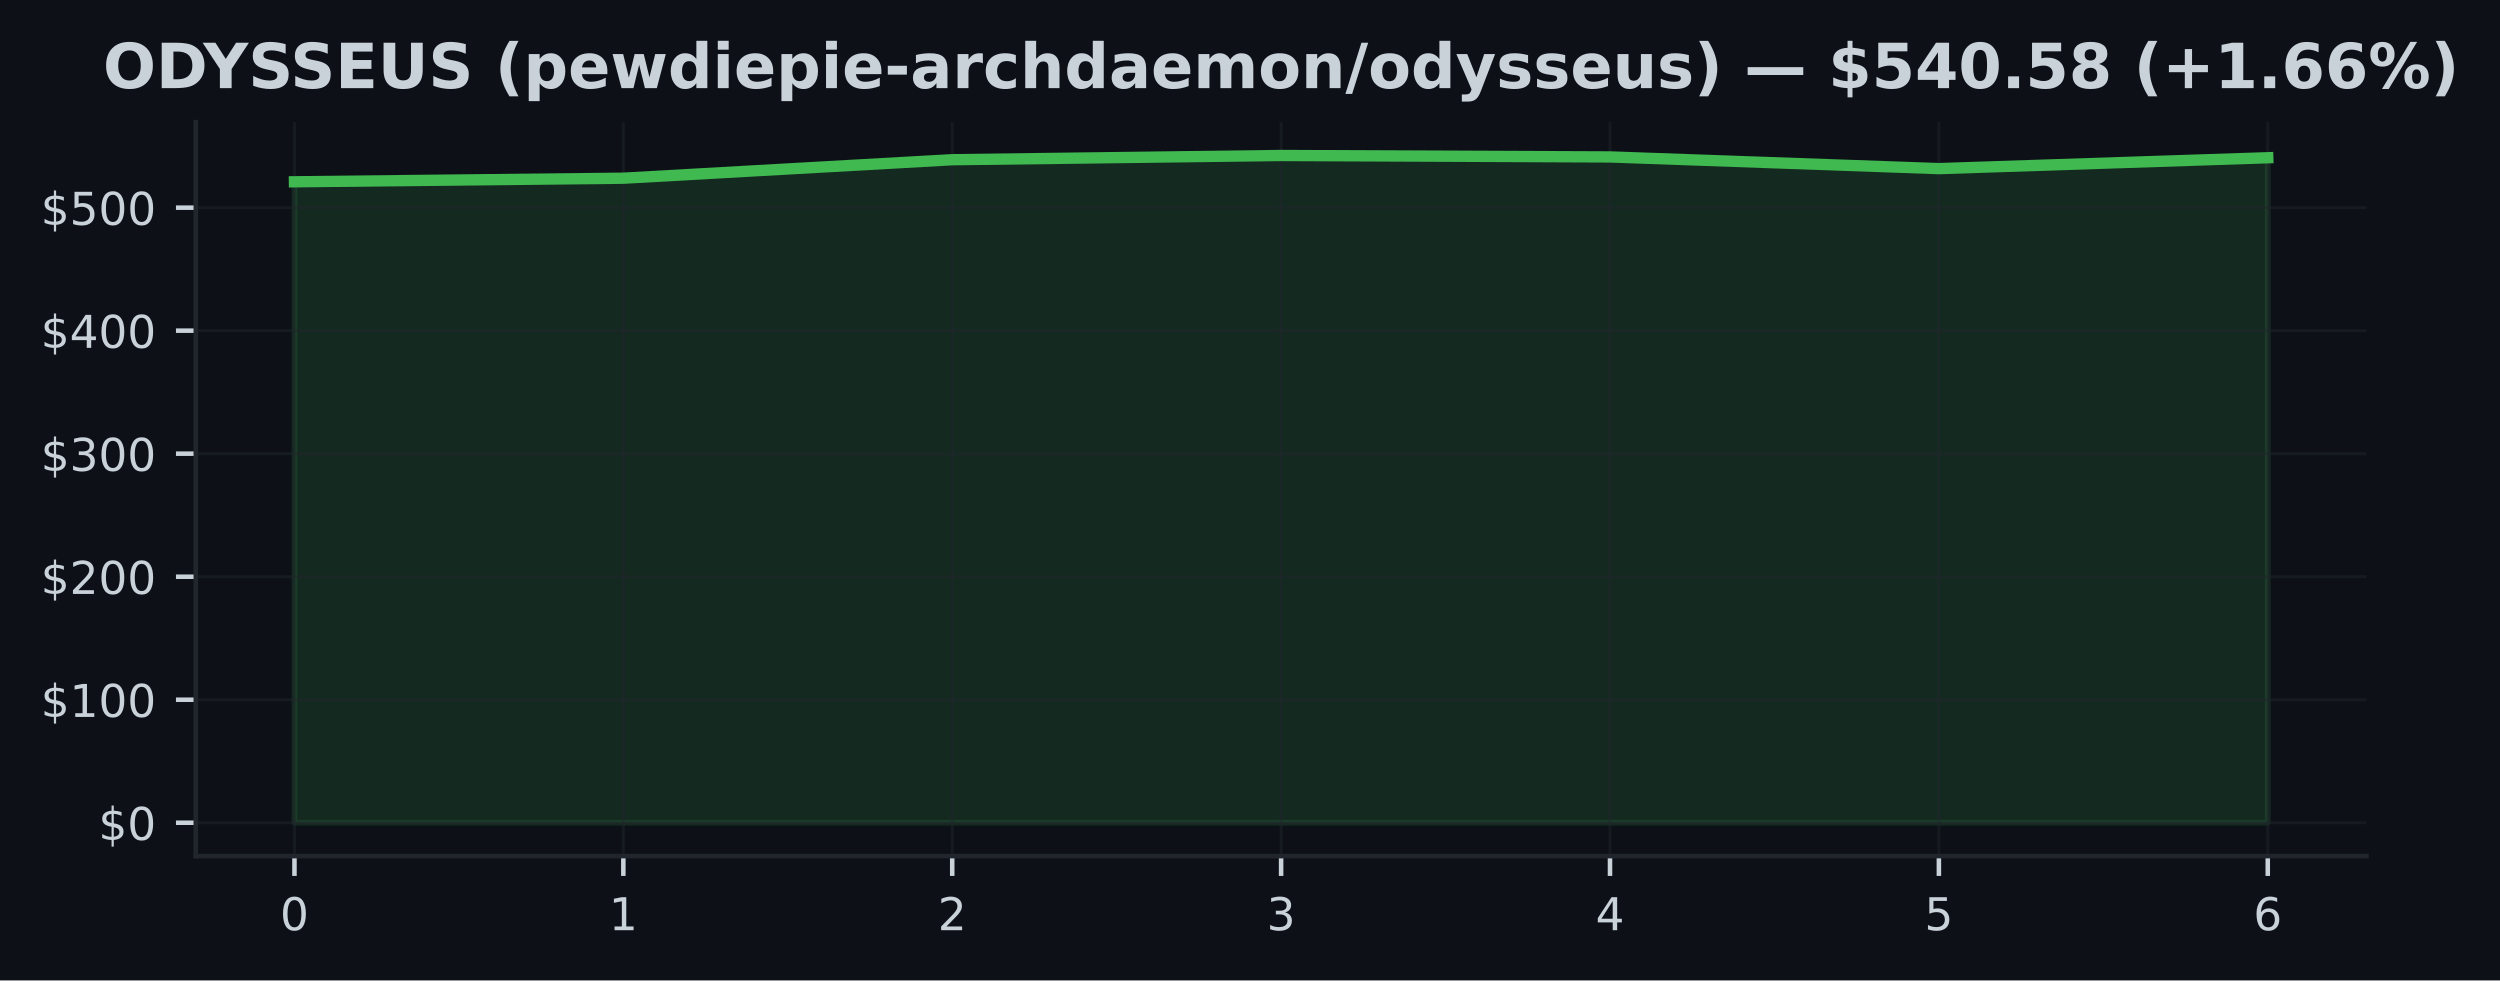
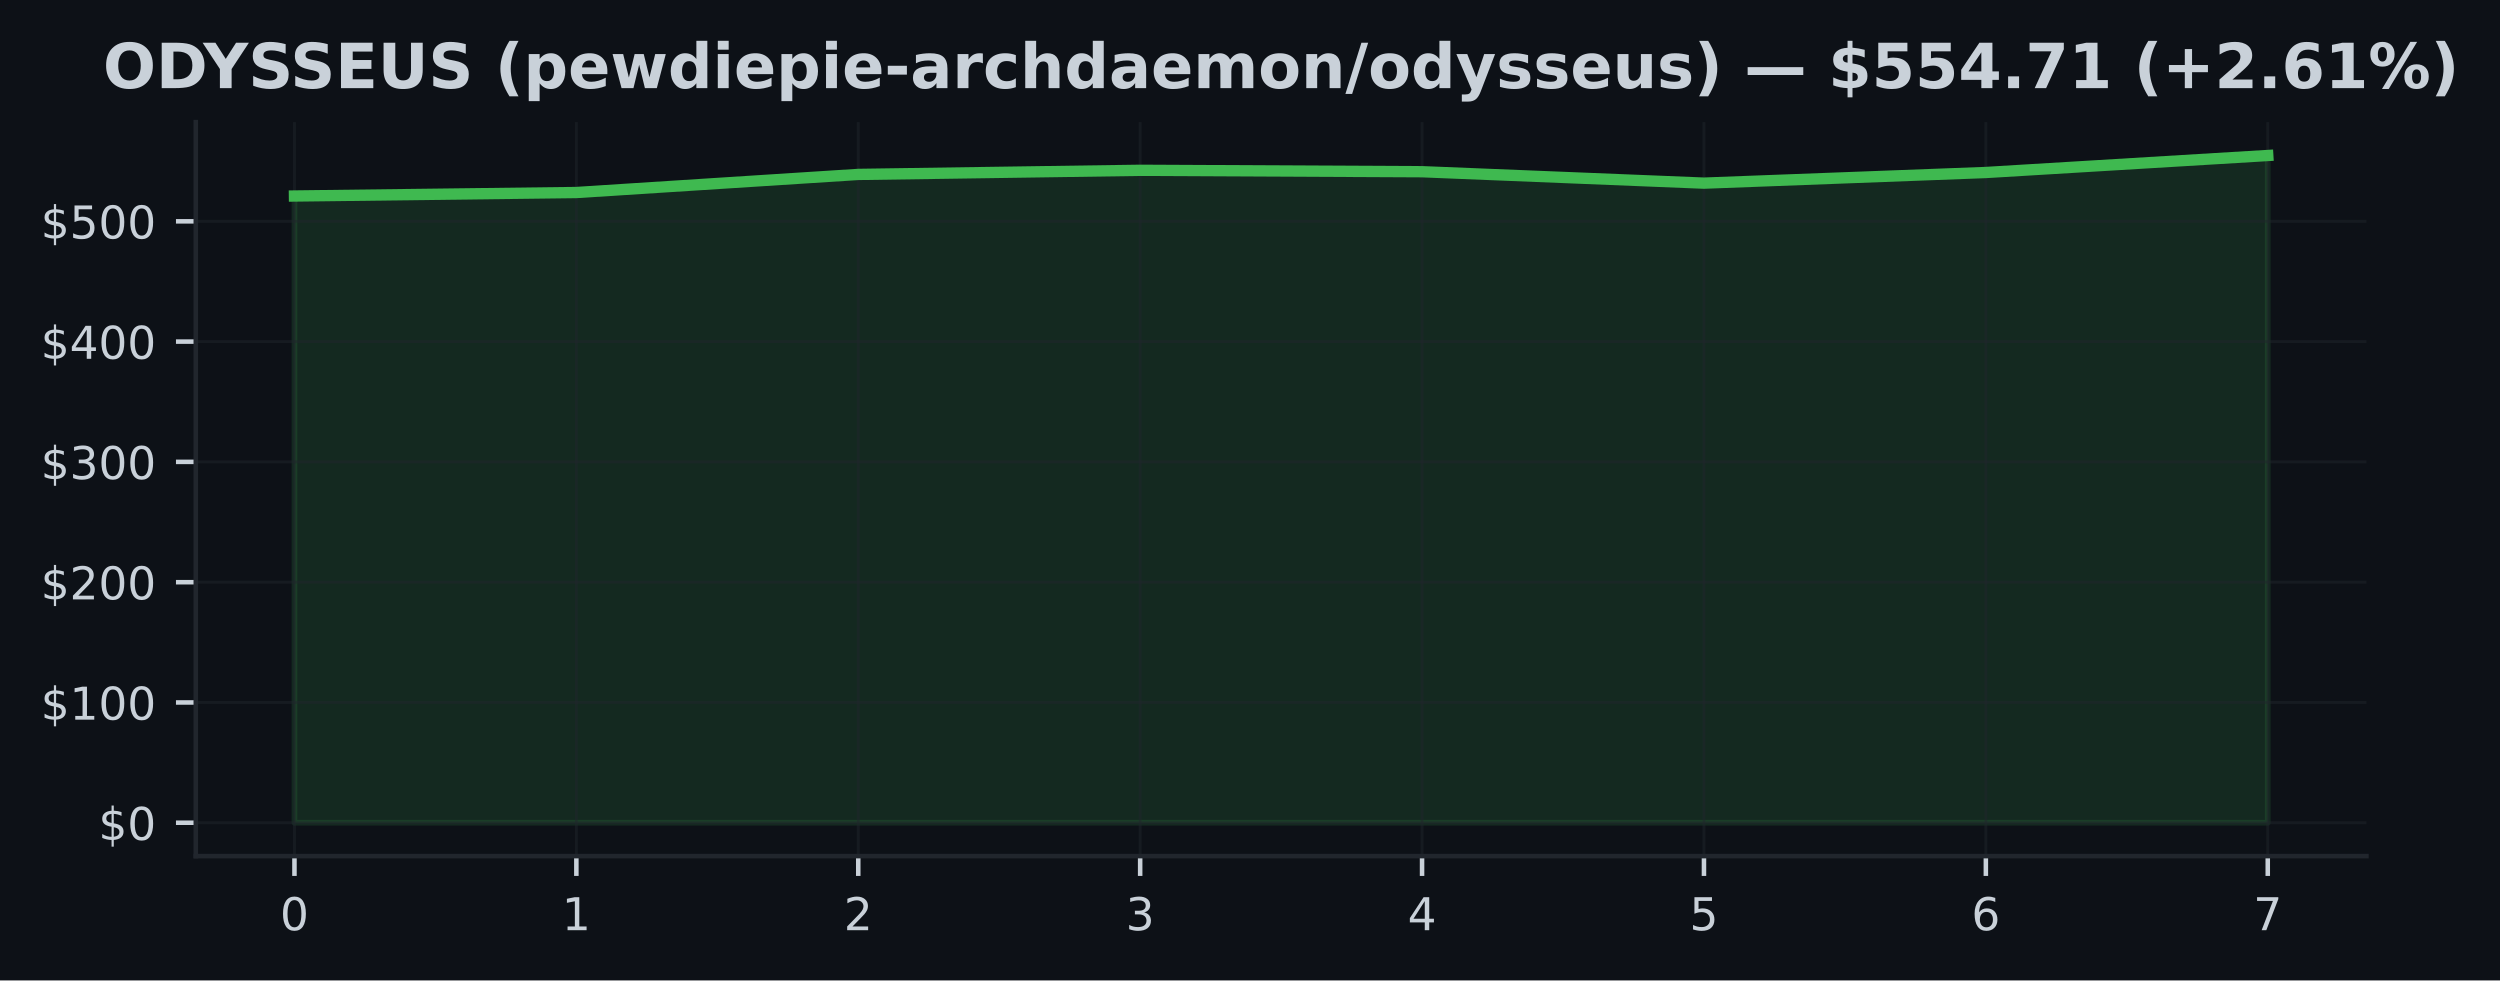
<svg xmlns="http://www.w3.org/2000/svg" xmlns:xlink="http://www.w3.org/1999/xlink" width="441.288pt" height="173.061pt" viewBox="0 0 441.288 173.061" version="1.1">
  <defs>
    <style type="text/css">*{stroke-linejoin: round; stroke-linecap: butt}</style>
  </defs>
  <g id="figure_1">
    <g id="patch_1">
      <path d="M 0 173.061  L 441.288 173.061  L 441.288 0  L 0 0  z " style="fill: #0d1117" />
    </g>
    <g id="axes_1">
      <g id="patch_2">
        <path d="M 34.56 151.118  L 417.71 151.118  L 417.71 21.558  L 34.56 21.558  z " style="fill: #0d1117" />
      </g>
      <g id="FillBetweenPolyCollection_1">
        <defs>
-           <path id="m3eb0e2d924" d="M 51.976 -27.832  L 51.976 -140.973  L 110.029 -141.605  L 168.082 -144.869  L 226.135 -145.613  L 284.188 -145.359  L 342.241 -143.296  L 400.294 -145.218  L 400.294 -27.832  L 400.294 -27.832  L 342.241 -27.832  L 284.188 -27.832  L 226.135 -27.832  L 168.082 -27.832  L 110.029 -27.832  L 51.976 -27.832  z " style="stroke: #3fb950; stroke-opacity: 0.15" />
+           <path id="m0b17d7059c" d="M 51.976 -27.832  L 51.976 -138.462  L 101.736 -139.08  L 151.495 -142.271  L 201.255 -143  L 251.015 -142.751  L 300.775 -140.734  L 350.534 -142.613  L 400.294 -145.613  L 400.294 -27.832  L 400.294 -27.832  L 350.534 -27.832  L 300.775 -27.832  L 251.015 -27.832  L 201.255 -27.832  L 151.495 -27.832  L 101.736 -27.832  L 51.976 -27.832  z " style="stroke: #3fb950; stroke-opacity: 0.15" />
        </defs>
-         <g clip-path="url(#pe972e423ee)">
-           <use xlink:href="#m3eb0e2d924" x="0" y="173.061" style="fill: #3fb950; fill-opacity: 0.15; stroke: #3fb950; stroke-opacity: 0.15" />
+         <g clip-path="url(#p927f0e536b)">
+           <use xlink:href="#m0b17d7059c" x="0" y="173.061" style="fill: #3fb950; fill-opacity: 0.15; stroke: #3fb950; stroke-opacity: 0.15" />
        </g>
      </g>
      <g id="matplotlib.axis_1">
        <g id="xtick_1">
          <g id="line2d_1">
-             <path d="M 51.976 151.118  L 51.976 21.558  " clip-path="url(#pe972e423ee)" style="fill: none; stroke: #21262d; stroke-opacity: 0.5; stroke-width: 0.5; stroke-linecap: square" />
+             <path d="M 51.976 151.118  L 51.976 21.558  " clip-path="url(#p927f0e536b)" style="fill: none; stroke: #21262d; stroke-opacity: 0.5; stroke-width: 0.5; stroke-linecap: square" />
          </g>
          <g id="line2d_2">
            <defs>
-               <path id="mbe66ec9429" d="M 0 0  L 0 3.5  " style="stroke: #c9d1d9; stroke-width: 0.8" />
+               <path id="md366aa8b21" d="M 0 0  L 0 3.5  " style="stroke: #c9d1d9; stroke-width: 0.8" />
            </defs>
            <g>
-               <use xlink:href="#mbe66ec9429" x="51.976" y="151.118" style="fill: #c9d1d9; stroke: #c9d1d9; stroke-width: 0.8" />
+               <use xlink:href="#md366aa8b21" x="51.976" y="151.118" style="fill: #c9d1d9; stroke: #c9d1d9; stroke-width: 0.8" />
            </g>
          </g>
          <g id="text_1">
            <g style="fill: #c9d1d9" transform="translate(49.43091 164.197) scale(0.08 -0.08)">
              <defs>
                <path id="DejaVuSans-30" d="M 2034 4250  Q 1547 4250 1301 3770  Q 1056 3291 1056 2328  Q 1056 1369 1301 889  Q 1547 409 2034 409  Q 2525 409 2770 889  Q 3016 1369 3016 2328  Q 3016 3291 2770 3770  Q 2525 4250 2034 4250  z M 2034 4750  Q 2819 4750 3233 4129  Q 3647 3509 3647 2328  Q 3647 1150 3233 529  Q 2819 -91 2034 -91  Q 1250 -91 836 529  Q 422 1150 422 2328  Q 422 3509 836 4129  Q 1250 4750 2034 4750  z " transform="scale(0.015625)" />
              </defs>
              <use xlink:href="#DejaVuSans-30" />
            </g>
          </g>
        </g>
        <g id="xtick_2">
          <g id="line2d_3">
-             <path d="M 110.029 151.118  L 110.029 21.558  " clip-path="url(#pe972e423ee)" style="fill: none; stroke: #21262d; stroke-opacity: 0.5; stroke-width: 0.5; stroke-linecap: square" />
+             <path d="M 101.736 151.118  L 101.736 21.558  " clip-path="url(#p927f0e536b)" style="fill: none; stroke: #21262d; stroke-opacity: 0.5; stroke-width: 0.5; stroke-linecap: square" />
          </g>
          <g id="line2d_4">
            <g>
-               <use xlink:href="#mbe66ec9429" x="110.029" y="151.118" style="fill: #c9d1d9; stroke: #c9d1d9; stroke-width: 0.8" />
+               <use xlink:href="#md366aa8b21" x="101.736" y="151.118" style="fill: #c9d1d9; stroke: #c9d1d9; stroke-width: 0.8" />
            </g>
          </g>
          <g id="text_2">
-             <g style="fill: #c9d1d9" transform="translate(107.4839 164.197) scale(0.08 -0.08)">
+             <g style="fill: #c9d1d9" transform="translate(99.19065 164.197) scale(0.08 -0.08)">
              <defs>
                <path id="DejaVuSans-31" d="M 794 531  L 1825 531  L 1825 4091  L 703 3866  L 703 4441  L 1819 4666  L 2450 4666  L 2450 531  L 3481 531  L 3481 0  L 794 0  L 794 531  z " transform="scale(0.015625)" />
              </defs>
              <use xlink:href="#DejaVuSans-31" />
            </g>
          </g>
        </g>
        <g id="xtick_3">
          <g id="line2d_5">
-             <path d="M 168.082 151.118  L 168.082 21.558  " clip-path="url(#pe972e423ee)" style="fill: none; stroke: #21262d; stroke-opacity: 0.5; stroke-width: 0.5; stroke-linecap: square" />
+             <path d="M 151.495 151.118  L 151.495 21.558  " clip-path="url(#p927f0e536b)" style="fill: none; stroke: #21262d; stroke-opacity: 0.5; stroke-width: 0.5; stroke-linecap: square" />
          </g>
          <g id="line2d_6">
            <g>
-               <use xlink:href="#mbe66ec9429" x="168.082" y="151.118" style="fill: #c9d1d9; stroke: #c9d1d9; stroke-width: 0.8" />
+               <use xlink:href="#md366aa8b21" x="151.495" y="151.118" style="fill: #c9d1d9; stroke: #c9d1d9; stroke-width: 0.8" />
            </g>
          </g>
          <g id="text_3">
-             <g style="fill: #c9d1d9" transform="translate(165.537 164.197) scale(0.08 -0.08)">
+             <g style="fill: #c9d1d9" transform="translate(148.9504 164.197) scale(0.08 -0.08)">
              <defs>
                <path id="DejaVuSans-32" d="M 1228 531  L 3431 531  L 3431 0  L 469 0  L 469 531  Q 828 903 1448 1529  Q 2069 2156 2228 2338  Q 2531 2678 2651 2914  Q 2772 3150 2772 3378  Q 2772 3750 2511 3984  Q 2250 4219 1831 4219  Q 1534 4219 1204 4116  Q 875 4013 500 3803  L 500 4441  Q 881 4594 1212 4672  Q 1544 4750 1819 4750  Q 2544 4750 2975 4387  Q 3406 4025 3406 3419  Q 3406 3131 3298 2873  Q 3191 2616 2906 2266  Q 2828 2175 2409 1742  Q 1991 1309 1228 531  z " transform="scale(0.015625)" />
              </defs>
              <use xlink:href="#DejaVuSans-32" />
            </g>
          </g>
        </g>
        <g id="xtick_4">
          <g id="line2d_7">
-             <path d="M 226.135 151.118  L 226.135 21.558  " clip-path="url(#pe972e423ee)" style="fill: none; stroke: #21262d; stroke-opacity: 0.5; stroke-width: 0.5; stroke-linecap: square" />
+             <path d="M 201.255 151.118  L 201.255 21.558  " clip-path="url(#p927f0e536b)" style="fill: none; stroke: #21262d; stroke-opacity: 0.5; stroke-width: 0.5; stroke-linecap: square" />
          </g>
          <g id="line2d_8">
            <g>
-               <use xlink:href="#mbe66ec9429" x="226.135" y="151.118" style="fill: #c9d1d9; stroke: #c9d1d9; stroke-width: 0.8" />
+               <use xlink:href="#md366aa8b21" x="201.255" y="151.118" style="fill: #c9d1d9; stroke: #c9d1d9; stroke-width: 0.8" />
            </g>
          </g>
          <g id="text_4">
-             <g style="fill: #c9d1d9" transform="translate(223.59 164.197) scale(0.08 -0.08)">
+             <g style="fill: #c9d1d9" transform="translate(198.7101 164.197) scale(0.08 -0.08)">
              <defs>
                <path id="DejaVuSans-33" d="M 2597 2516  Q 3050 2419 3304 2112  Q 3559 1806 3559 1356  Q 3559 666 3084 287  Q 2609 -91 1734 -91  Q 1441 -91 1130 -33  Q 819 25 488 141  L 488 750  Q 750 597 1062 519  Q 1375 441 1716 441  Q 2309 441 2620 675  Q 2931 909 2931 1356  Q 2931 1769 2642 2001  Q 2353 2234 1838 2234  L 1294 2234  L 1294 2753  L 1863 2753  Q 2328 2753 2575 2939  Q 2822 3125 2822 3475  Q 2822 3834 2567 4026  Q 2313 4219 1838 4219  Q 1578 4219 1281 4162  Q 984 4106 628 3988  L 628 4550  Q 988 4650 1302 4700  Q 1616 4750 1894 4750  Q 2613 4750 3031 4423  Q 3450 4097 3450 3541  Q 3450 3153 3228 2886  Q 3006 2619 2597 2516  z " transform="scale(0.015625)" />
              </defs>
              <use xlink:href="#DejaVuSans-33" />
            </g>
          </g>
        </g>
        <g id="xtick_5">
          <g id="line2d_9">
-             <path d="M 284.188 151.118  L 284.188 21.558  " clip-path="url(#pe972e423ee)" style="fill: none; stroke: #21262d; stroke-opacity: 0.5; stroke-width: 0.5; stroke-linecap: square" />
+             <path d="M 251.015 151.118  L 251.015 21.558  " clip-path="url(#p927f0e536b)" style="fill: none; stroke: #21262d; stroke-opacity: 0.5; stroke-width: 0.5; stroke-linecap: square" />
          </g>
          <g id="line2d_10">
            <g>
-               <use xlink:href="#mbe66ec9429" x="284.188" y="151.118" style="fill: #c9d1d9; stroke: #c9d1d9; stroke-width: 0.8" />
+               <use xlink:href="#md366aa8b21" x="251.015" y="151.118" style="fill: #c9d1d9; stroke: #c9d1d9; stroke-width: 0.8" />
            </g>
          </g>
          <g id="text_5">
-             <g style="fill: #c9d1d9" transform="translate(281.643 164.197) scale(0.08 -0.08)">
+             <g style="fill: #c9d1d9" transform="translate(248.4699 164.197) scale(0.08 -0.08)">
              <defs>
                <path id="DejaVuSans-34" d="M 2419 4116  L 825 1625  L 2419 1625  L 2419 4116  z M 2253 4666  L 3047 4666  L 3047 1625  L 3713 1625  L 3713 1100  L 3047 1100  L 3047 0  L 2419 0  L 2419 1100  L 313 1100  L 313 1709  L 2253 4666  z " transform="scale(0.015625)" />
              </defs>
              <use xlink:href="#DejaVuSans-34" />
            </g>
          </g>
        </g>
        <g id="xtick_6">
          <g id="line2d_11">
-             <path d="M 342.241 151.118  L 342.241 21.558  " clip-path="url(#pe972e423ee)" style="fill: none; stroke: #21262d; stroke-opacity: 0.5; stroke-width: 0.5; stroke-linecap: square" />
+             <path d="M 300.775 151.118  L 300.775 21.558  " clip-path="url(#p927f0e536b)" style="fill: none; stroke: #21262d; stroke-opacity: 0.5; stroke-width: 0.5; stroke-linecap: square" />
          </g>
          <g id="line2d_12">
            <g>
-               <use xlink:href="#mbe66ec9429" x="342.241" y="151.118" style="fill: #c9d1d9; stroke: #c9d1d9; stroke-width: 0.8" />
+               <use xlink:href="#md366aa8b21" x="300.775" y="151.118" style="fill: #c9d1d9; stroke: #c9d1d9; stroke-width: 0.8" />
            </g>
          </g>
          <g id="text_6">
-             <g style="fill: #c9d1d9" transform="translate(339.6961 164.197) scale(0.08 -0.08)">
+             <g style="fill: #c9d1d9" transform="translate(298.2296 164.197) scale(0.08 -0.08)">
              <defs>
                <path id="DejaVuSans-35" d="M 691 4666  L 3169 4666  L 3169 4134  L 1269 4134  L 1269 2991  Q 1406 3038 1543 3061  Q 1681 3084 1819 3084  Q 2600 3084 3056 2656  Q 3513 2228 3513 1497  Q 3513 744 3044 326  Q 2575 -91 1722 -91  Q 1428 -91 1123 -41  Q 819 9 494 109  L 494 744  Q 775 591 1075 516  Q 1375 441 1709 441  Q 2250 441 2565 725  Q 2881 1009 2881 1497  Q 2881 1984 2565 2268  Q 2250 2553 1709 2553  Q 1456 2553 1204 2497  Q 953 2441 691 2322  L 691 4666  z " transform="scale(0.015625)" />
              </defs>
              <use xlink:href="#DejaVuSans-35" />
            </g>
          </g>
        </g>
        <g id="xtick_7">
          <g id="line2d_13">
-             <path d="M 400.294 151.118  L 400.294 21.558  " clip-path="url(#pe972e423ee)" style="fill: none; stroke: #21262d; stroke-opacity: 0.5; stroke-width: 0.5; stroke-linecap: square" />
+             <path d="M 350.534 151.118  L 350.534 21.558  " clip-path="url(#p927f0e536b)" style="fill: none; stroke: #21262d; stroke-opacity: 0.5; stroke-width: 0.5; stroke-linecap: square" />
          </g>
          <g id="line2d_14">
            <g>
-               <use xlink:href="#mbe66ec9429" x="400.294" y="151.118" style="fill: #c9d1d9; stroke: #c9d1d9; stroke-width: 0.8" />
+               <use xlink:href="#md366aa8b21" x="350.534" y="151.118" style="fill: #c9d1d9; stroke: #c9d1d9; stroke-width: 0.8" />
            </g>
          </g>
          <g id="text_7">
+             <g style="fill: #c9d1d9" transform="translate(347.9894 164.197) scale(0.08 -0.08)">
+               <defs>
+                 <path id="DejaVuSans-36" d="M 2113 2584  Q 1688 2584 1439 2293  Q 1191 2003 1191 1497  Q 1191 994 1439 701  Q 1688 409 2113 409  Q 2538 409 2786 701  Q 3034 994 3034 1497  Q 3034 2003 2786 2293  Q 2538 2584 2113 2584  z M 3366 4563  L 3366 3988  Q 3128 4100 2886 4159  Q 2644 4219 2406 4219  Q 1781 4219 1451 3797  Q 1122 3375 1075 2522  Q 1259 2794 1537 2939  Q 1816 3084 2150 3084  Q 2853 3084 3261 2657  Q 3669 2231 3669 1497  Q 3669 778 3244 343  Q 2819 -91 2113 -91  Q 1303 -91 875 529  Q 447 1150 447 2328  Q 447 3434 972 4092  Q 1497 4750 2381 4750  Q 2619 4750 2861 4703  Q 3103 4656 3366 4563  z " transform="scale(0.015625)" />
+               </defs>
+               <use xlink:href="#DejaVuSans-36" />
+             </g>
+           </g>
+         </g>
+         <g id="xtick_8">
+           <g id="line2d_15">
+             <path d="M 400.294 151.118  L 400.294 21.558  " clip-path="url(#p927f0e536b)" style="fill: none; stroke: #21262d; stroke-opacity: 0.5; stroke-width: 0.5; stroke-linecap: square" />
+           </g>
+           <g id="line2d_16">
+             <g>
+               <use xlink:href="#md366aa8b21" x="400.294" y="151.118" style="fill: #c9d1d9; stroke: #c9d1d9; stroke-width: 0.8" />
+             </g>
+           </g>
+           <g id="text_8">
            <g style="fill: #c9d1d9" transform="translate(397.7491 164.197) scale(0.08 -0.08)">
              <defs>
-                 <path id="DejaVuSans-36" d="M 2113 2584  Q 1688 2584 1439 2293  Q 1191 2003 1191 1497  Q 1191 994 1439 701  Q 1688 409 2113 409  Q 2538 409 2786 701  Q 3034 994 3034 1497  Q 3034 2003 2786 2293  Q 2538 2584 2113 2584  z M 3366 4563  L 3366 3988  Q 3128 4100 2886 4159  Q 2644 4219 2406 4219  Q 1781 4219 1451 3797  Q 1122 3375 1075 2522  Q 1259 2794 1537 2939  Q 1816 3084 2150 3084  Q 2853 3084 3261 2657  Q 3669 2231 3669 1497  Q 3669 778 3244 343  Q 2819 -91 2113 -91  Q 1303 -91 875 529  Q 447 1150 447 2328  Q 447 3434 972 4092  Q 1497 4750 2381 4750  Q 2619 4750 2861 4703  Q 3103 4656 3366 4563  z " transform="scale(0.015625)" />
-               </defs>
-               <use xlink:href="#DejaVuSans-36" />
+                 <path id="DejaVuSans-37" d="M 525 4666  L 3525 4666  L 3525 4397  L 1831 0  L 1172 0  L 2766 4134  L 525 4134  L 525 4666  z " transform="scale(0.015625)" />
+               </defs>
+               <use xlink:href="#DejaVuSans-37" />
            </g>
          </g>
        </g>
      </g>
      <g id="matplotlib.axis_2">
        <g id="ytick_1">
-           <g id="line2d_15">
-             <path d="M 34.56 145.229  L 417.71 145.229  " clip-path="url(#pe972e423ee)" style="fill: none; stroke: #21262d; stroke-opacity: 0.5; stroke-width: 0.5; stroke-linecap: square" />
-           </g>
-           <g id="line2d_16">
+           <g id="line2d_17">
+             <path d="M 34.56 145.229  L 417.71 145.229  " clip-path="url(#p927f0e536b)" style="fill: none; stroke: #21262d; stroke-opacity: 0.5; stroke-width: 0.5; stroke-linecap: square" />
+           </g>
+           <g id="line2d_18">
            <defs>
-               <path id="m5c154619f6" d="M 0 0  L -3.5 0  " style="stroke: #c9d1d9; stroke-width: 0.8" />
+               <path id="mc3200bd5ad" d="M 0 0  L -3.5 0  " style="stroke: #c9d1d9; stroke-width: 0.8" />
            </defs>
            <g>
-               <use xlink:href="#m5c154619f6" x="34.56" y="145.229" style="fill: #c9d1d9; stroke: #c9d1d9; stroke-width: 0.8" />
-             </g>
-           </g>
-           <g id="text_8">
+               <use xlink:href="#mc3200bd5ad" x="34.56" y="145.229" style="fill: #c9d1d9; stroke: #c9d1d9; stroke-width: 0.8" />
+             </g>
+           </g>
+           <g id="text_9">
            <g style="fill: #c9d1d9" transform="translate(17.38 148.2686) scale(0.08 -0.08)">
              <defs>
                <path id="DejaVuSans-24" d="M 2163 -941  L 1850 -941  L 1847 0  Q 1519 6 1191 76  Q 863 147 531 288  L 531 850  Q 850 650 1176 548  Q 1503 447 1850 444  L 1850 1869  Q 1159 1981 845 2250  Q 531 2519 531 2988  Q 531 3497 872 3790  Q 1213 4084 1850 4128  L 1850 4863  L 2163 4863  L 2163 4138  Q 2453 4125 2725 4076  Q 2997 4028 3256 3944  L 3256 3397  Q 2997 3528 2723 3600  Q 2450 3672 2163 3684  L 2163 2350  Q 2872 2241 3206 1959  Q 3541 1678 3541 1191  Q 3541 663 3186 358  Q 2831 53 2163 6  L 2163 -941  z M 1850 2406  L 1850 3688  Q 1488 3647 1297 3481  Q 1106 3316 1106 3041  Q 1106 2772 1282 2622  Q 1459 2472 1850 2406  z M 2163 1806  L 2163 453  Q 2559 506 2761 678  Q 2963 850 2963 1131  Q 2963 1406 2770 1568  Q 2578 1731 2163 1806  z " transform="scale(0.015625)" />
              </defs>
              <use xlink:href="#DejaVuSans-24" />
              <use xlink:href="#DejaVuSans-30" transform="translate(63.62305 0)" />
            </g>
          </g>
        </g>
        <g id="ytick_2">
-           <g id="line2d_17">
-             <path d="M 34.56 123.514  L 417.71 123.514  " clip-path="url(#pe972e423ee)" style="fill: none; stroke: #21262d; stroke-opacity: 0.5; stroke-width: 0.5; stroke-linecap: square" />
-           </g>
-           <g id="line2d_18">
-             <g>
-               <use xlink:href="#m5c154619f6" x="34.56" y="123.514" style="fill: #c9d1d9; stroke: #c9d1d9; stroke-width: 0.8" />
-             </g>
-           </g>
-           <g id="text_9">
-             <g style="fill: #c9d1d9" transform="translate(7.2 126.5536) scale(0.08 -0.08)">
+           <g id="line2d_19">
+             <path d="M 34.56 123.996  L 417.71 123.996  " clip-path="url(#p927f0e536b)" style="fill: none; stroke: #21262d; stroke-opacity: 0.5; stroke-width: 0.5; stroke-linecap: square" />
+           </g>
+           <g id="line2d_20">
+             <g>
+               <use xlink:href="#mc3200bd5ad" x="34.56" y="123.996" style="fill: #c9d1d9; stroke: #c9d1d9; stroke-width: 0.8" />
+             </g>
+           </g>
+           <g id="text_10">
+             <g style="fill: #c9d1d9" transform="translate(7.2 127.0355) scale(0.08 -0.08)">
              <use xlink:href="#DejaVuSans-24" />
              <use xlink:href="#DejaVuSans-31" transform="translate(63.62305 0)" />
              <use xlink:href="#DejaVuSans-30" transform="translate(127.2461 0)" />
              <use xlink:href="#DejaVuSans-30" transform="translate(190.8691 0)" />
            </g>
          </g>
        </g>
        <g id="ytick_3">
-           <g id="line2d_19">
-             <path d="M 34.56 101.799  L 417.71 101.799  " clip-path="url(#pe972e423ee)" style="fill: none; stroke: #21262d; stroke-opacity: 0.5; stroke-width: 0.5; stroke-linecap: square" />
-           </g>
-           <g id="line2d_20">
-             <g>
-               <use xlink:href="#m5c154619f6" x="34.56" y="101.799" style="fill: #c9d1d9; stroke: #c9d1d9; stroke-width: 0.8" />
-             </g>
-           </g>
-           <g id="text_10">
-             <g style="fill: #c9d1d9" transform="translate(7.2 104.8387) scale(0.08 -0.08)">
+           <g id="line2d_21">
+             <path d="M 34.56 102.763  L 417.71 102.763  " clip-path="url(#p927f0e536b)" style="fill: none; stroke: #21262d; stroke-opacity: 0.5; stroke-width: 0.5; stroke-linecap: square" />
+           </g>
+           <g id="line2d_22">
+             <g>
+               <use xlink:href="#mc3200bd5ad" x="34.56" y="102.763" style="fill: #c9d1d9; stroke: #c9d1d9; stroke-width: 0.8" />
+             </g>
+           </g>
+           <g id="text_11">
+             <g style="fill: #c9d1d9" transform="translate(7.2 105.8025) scale(0.08 -0.08)">
              <use xlink:href="#DejaVuSans-24" />
              <use xlink:href="#DejaVuSans-32" transform="translate(63.62305 0)" />
              <use xlink:href="#DejaVuSans-30" transform="translate(127.2461 0)" />
              <use xlink:href="#DejaVuSans-30" transform="translate(190.8691 0)" />
            </g>
          </g>
        </g>
        <g id="ytick_4">
-           <g id="line2d_21">
-             <path d="M 34.56 80.084  L 417.71 80.084  " clip-path="url(#pe972e423ee)" style="fill: none; stroke: #21262d; stroke-opacity: 0.5; stroke-width: 0.5; stroke-linecap: square" />
-           </g>
-           <g id="line2d_22">
-             <g>
-               <use xlink:href="#m5c154619f6" x="34.56" y="80.084" style="fill: #c9d1d9; stroke: #c9d1d9; stroke-width: 0.8" />
-             </g>
-           </g>
-           <g id="text_11">
-             <g style="fill: #c9d1d9" transform="translate(7.2 83.12375) scale(0.08 -0.08)">
+           <g id="line2d_23">
+             <path d="M 34.56 81.53  L 417.71 81.53  " clip-path="url(#p927f0e536b)" style="fill: none; stroke: #21262d; stroke-opacity: 0.5; stroke-width: 0.5; stroke-linecap: square" />
+           </g>
+           <g id="line2d_24">
+             <g>
+               <use xlink:href="#mc3200bd5ad" x="34.56" y="81.53" style="fill: #c9d1d9; stroke: #c9d1d9; stroke-width: 0.8" />
+             </g>
+           </g>
+           <g id="text_12">
+             <g style="fill: #c9d1d9" transform="translate(7.2 84.56943) scale(0.08 -0.08)">
              <use xlink:href="#DejaVuSans-24" />
              <use xlink:href="#DejaVuSans-33" transform="translate(63.62305 0)" />
              <use xlink:href="#DejaVuSans-30" transform="translate(127.2461 0)" />
              <use xlink:href="#DejaVuSans-30" transform="translate(190.8691 0)" />
            </g>
          </g>
        </g>
        <g id="ytick_5">
-           <g id="line2d_23">
-             <path d="M 34.56 58.369  L 417.71 58.369  " clip-path="url(#pe972e423ee)" style="fill: none; stroke: #21262d; stroke-opacity: 0.5; stroke-width: 0.5; stroke-linecap: square" />
-           </g>
-           <g id="line2d_24">
-             <g>
-               <use xlink:href="#m5c154619f6" x="34.56" y="58.369" style="fill: #c9d1d9; stroke: #c9d1d9; stroke-width: 0.8" />
-             </g>
-           </g>
-           <g id="text_12">
-             <g style="fill: #c9d1d9" transform="translate(7.2 61.40882) scale(0.08 -0.08)">
+           <g id="line2d_25">
+             <path d="M 34.56 60.297  L 417.71 60.297  " clip-path="url(#p927f0e536b)" style="fill: none; stroke: #21262d; stroke-opacity: 0.5; stroke-width: 0.5; stroke-linecap: square" />
+           </g>
+           <g id="line2d_26">
+             <g>
+               <use xlink:href="#mc3200bd5ad" x="34.56" y="60.297" style="fill: #c9d1d9; stroke: #c9d1d9; stroke-width: 0.8" />
+             </g>
+           </g>
+           <g id="text_13">
+             <g style="fill: #c9d1d9" transform="translate(7.2 63.33639) scale(0.08 -0.08)">
              <use xlink:href="#DejaVuSans-24" />
              <use xlink:href="#DejaVuSans-34" transform="translate(63.62305 0)" />
              <use xlink:href="#DejaVuSans-30" transform="translate(127.2461 0)" />
              <use xlink:href="#DejaVuSans-30" transform="translate(190.8691 0)" />
            </g>
          </g>
        </g>
        <g id="ytick_6">
-           <g id="line2d_25">
-             <path d="M 34.56 36.655  L 417.71 36.655  " clip-path="url(#pe972e423ee)" style="fill: none; stroke: #21262d; stroke-opacity: 0.5; stroke-width: 0.5; stroke-linecap: square" />
-           </g>
-           <g id="line2d_26">
-             <g>
-               <use xlink:href="#m5c154619f6" x="34.56" y="36.655" style="fill: #c9d1d9; stroke: #c9d1d9; stroke-width: 0.8" />
-             </g>
-           </g>
-           <g id="text_13">
-             <g style="fill: #c9d1d9" transform="translate(7.2 39.69388) scale(0.08 -0.08)">
+           <g id="line2d_27">
+             <path d="M 34.56 39.064  L 417.71 39.064  " clip-path="url(#p927f0e536b)" style="fill: none; stroke: #21262d; stroke-opacity: 0.5; stroke-width: 0.5; stroke-linecap: square" />
+           </g>
+           <g id="line2d_28">
+             <g>
+               <use xlink:href="#mc3200bd5ad" x="34.56" y="39.064" style="fill: #c9d1d9; stroke: #c9d1d9; stroke-width: 0.8" />
+             </g>
+           </g>
+           <g id="text_14">
+             <g style="fill: #c9d1d9" transform="translate(7.2 42.10335) scale(0.08 -0.08)">
              <use xlink:href="#DejaVuSans-24" />
              <use xlink:href="#DejaVuSans-35" transform="translate(63.62305 0)" />
              <use xlink:href="#DejaVuSans-30" transform="translate(127.2461 0)" />
              <use xlink:href="#DejaVuSans-30" transform="translate(190.8691 0)" />
            </g>
          </g>
        </g>
      </g>
-       <g id="line2d_27">
-         <path d="M 51.976 32.088  L 110.029 31.456  L 168.082 28.192  L 226.135 27.447  L 284.188 27.701  L 342.241 29.764  L 400.294 27.843  " clip-path="url(#pe972e423ee)" style="fill: none; stroke: #3fb950; stroke-width: 2; stroke-linecap: square" />
+       <g id="line2d_29">
+         <path d="M 51.976 34.599  L 101.736 33.981  L 151.495 30.789  L 201.255 30.061  L 251.015 30.31  L 300.775 32.327  L 350.534 30.448  L 400.294 27.447  " clip-path="url(#p927f0e536b)" style="fill: none; stroke: #3fb950; stroke-width: 2; stroke-linecap: square" />
      </g>
      <g id="patch_3">
        <path d="M 34.56 151.118  L 34.56 21.558  " style="fill: none; stroke: #21262d; stroke-width: 0.8; stroke-linejoin: miter; stroke-linecap: square" />
      </g>
      <g id="patch_4">
        <path d="M 34.56 151.118  L 417.71 151.118  " style="fill: none; stroke: #21262d; stroke-width: 0.8; stroke-linejoin: miter; stroke-linecap: square" />
      </g>
-       <g id="text_14">
+       <g id="text_15">
        <g style="fill: #c9d1d9" transform="translate(18.18172 15.55828) scale(0.11 -0.11)">
          <defs>
            <path id="DejaVuSans-Bold-4f" d="M 2719 3878  Q 2169 3878 1866 3472  Q 1563 3066 1563 2328  Q 1563 1594 1866 1187  Q 2169 781 2719 781  Q 3272 781 3575 1187  Q 3878 1594 3878 2328  Q 3878 3066 3575 3472  Q 3272 3878 2719 3878  z M 2719 4750  Q 3844 4750 4481 4106  Q 5119 3463 5119 2328  Q 5119 1197 4481 553  Q 3844 -91 2719 -91  Q 1597 -91 958 553  Q 319 1197 319 2328  Q 319 3463 958 4106  Q 1597 4750 2719 4750  z " transform="scale(0.015625)" />
            <path id="DejaVuSans-Bold-44" d="M 1791 3756  L 1791 909  L 2222 909  Q 2959 909 3348 1275  Q 3738 1641 3738 2338  Q 3738 3031 3350 3393  Q 2963 3756 2222 3756  L 1791 3756  z M 588 4666  L 1856 4666  Q 2919 4666 3439 4514  Q 3959 4363 4331 4000  Q 4659 3684 4818 3271  Q 4978 2859 4978 2338  Q 4978 1809 4818 1395  Q 4659 981 4331 666  Q 3956 303 3431 151  Q 2906 0 1856 0  L 588 0  L 588 4666  z " transform="scale(0.015625)" />
            <path id="DejaVuSans-Bold-59" d="M -63 4666  L 1253 4666  L 2316 3003  L 3378 4666  L 4697 4666  L 2919 1966  L 2919 0  L 1716 0  L 1716 1966  L -63 4666  z " transform="scale(0.015625)" />
            <path id="DejaVuSans-Bold-53" d="M 3834 4519  L 3834 3531  Q 3450 3703 3084 3790  Q 2719 3878 2394 3878  Q 1963 3878 1756 3759  Q 1550 3641 1550 3391  Q 1550 3203 1689 3098  Q 1828 2994 2194 2919  L 2706 2816  Q 3484 2659 3812 2340  Q 4141 2022 4141 1434  Q 4141 663 3683 286  Q 3225 -91 2284 -91  Q 1841 -91 1394 -6  Q 947 78 500 244  L 500 1259  Q 947 1022 1364 901  Q 1781 781 2169 781  Q 2563 781 2772 912  Q 2981 1044 2981 1288  Q 2981 1506 2839 1625  Q 2697 1744 2272 1838  L 1806 1941  Q 1106 2091 782 2419  Q 459 2747 459 3303  Q 459 4000 909 4375  Q 1359 4750 2203 4750  Q 2588 4750 2994 4692  Q 3400 4634 3834 4519  z " transform="scale(0.015625)" />
            <path id="DejaVuSans-Bold-45" d="M 588 4666  L 3834 4666  L 3834 3756  L 1791 3756  L 1791 2888  L 3713 2888  L 3713 1978  L 1791 1978  L 1791 909  L 3903 909  L 3903 0  L 588 0  L 588 4666  z " transform="scale(0.015625)" />
            <path id="DejaVuSans-Bold-55" d="M 588 4666  L 1791 4666  L 1791 1869  Q 1791 1291 1980 1042  Q 2169 794 2597 794  Q 3028 794 3217 1042  Q 3406 1291 3406 1869  L 3406 4666  L 4609 4666  L 4609 1869  Q 4609 878 4112 393  Q 3616 -91 2597 -91  Q 1581 -91 1084 393  Q 588 878 588 1869  L 588 4666  z " transform="scale(0.015625)" />
            <path id="DejaVuSans-Bold-20" transform="scale(0.015625)" />
            <path id="DejaVuSans-Bold-28" d="M 2413 -844  L 1484 -844  Q 1006 -72 778 623  Q 550 1319 550 2003  Q 550 2688 779 3389  Q 1009 4091 1484 4856  L 2413 4856  Q 2013 4116 1813 3408  Q 1613 2700 1613 2009  Q 1613 1319 1811 609  Q 2009 -100 2413 -844  z " transform="scale(0.015625)" />
            <path id="DejaVuSans-Bold-70" d="M 1656 506  L 1656 -1331  L 538 -1331  L 538 3500  L 1656 3500  L 1656 2988  Q 1888 3294 2169 3439  Q 2450 3584 2816 3584  Q 3463 3584 3878 3070  Q 4294 2556 4294 1747  Q 4294 938 3878 423  Q 3463 -91 2816 -91  Q 2450 -91 2169 54  Q 1888 200 1656 506  z M 2400 2772  Q 2041 2772 1848 2508  Q 1656 2244 1656 1747  Q 1656 1250 1848 986  Q 2041 722 2400 722  Q 2759 722 2948 984  Q 3138 1247 3138 1747  Q 3138 2247 2948 2509  Q 2759 2772 2400 2772  z " transform="scale(0.015625)" />
            <path id="DejaVuSans-Bold-65" d="M 4031 1759  L 4031 1441  L 1416 1441  Q 1456 1047 1700 850  Q 1944 653 2381 653  Q 2734 653 3104 758  Q 3475 863 3866 1075  L 3866 213  Q 3469 63 3072 -14  Q 2675 -91 2278 -91  Q 1328 -91 801 392  Q 275 875 275 1747  Q 275 2603 792 3093  Q 1309 3584 2216 3584  Q 3041 3584 3536 3087  Q 4031 2591 4031 1759  z M 2881 2131  Q 2881 2450 2695 2645  Q 2509 2841 2209 2841  Q 1884 2841 1681 2658  Q 1478 2475 1428 2131  L 2881 2131  z " transform="scale(0.015625)" />
            <path id="DejaVuSans-Bold-77" d="M 225 3500  L 1313 3500  L 1900 1088  L 2491 3500  L 3425 3500  L 4013 1113  L 4603 3500  L 5691 3500  L 4769 0  L 3547 0  L 2956 2406  L 2369 0  L 1147 0  L 225 3500  z " transform="scale(0.015625)" />
            <path id="DejaVuSans-Bold-64" d="M 2919 2988  L 2919 4863  L 4044 4863  L 4044 0  L 2919 0  L 2919 506  Q 2688 197 2409 53  Q 2131 -91 1766 -91  Q 1119 -91 703 423  Q 288 938 288 1747  Q 288 2556 703 3070  Q 1119 3584 1766 3584  Q 2128 3584 2408 3439  Q 2688 3294 2919 2988  z M 2181 722  Q 2541 722 2730 984  Q 2919 1247 2919 1747  Q 2919 2247 2730 2509  Q 2541 2772 2181 2772  Q 1825 2772 1636 2509  Q 1447 2247 1447 1747  Q 1447 1247 1636 984  Q 1825 722 2181 722  z " transform="scale(0.015625)" />
            <path id="DejaVuSans-Bold-69" d="M 538 3500  L 1656 3500  L 1656 0  L 538 0  L 538 3500  z M 538 4863  L 1656 4863  L 1656 3950  L 538 3950  L 538 4863  z " transform="scale(0.015625)" />
            <path id="DejaVuSans-Bold-2d" d="M 347 2297  L 2309 2297  L 2309 1388  L 347 1388  L 347 2297  z " transform="scale(0.015625)" />
            <path id="DejaVuSans-Bold-61" d="M 2106 1575  Q 1756 1575 1579 1456  Q 1403 1338 1403 1106  Q 1403 894 1545 773  Q 1688 653 1941 653  Q 2256 653 2472 879  Q 2688 1106 2688 1447  L 2688 1575  L 2106 1575  z M 3816 1997  L 3816 0  L 2688 0  L 2688 519  Q 2463 200 2181 54  Q 1900 -91 1497 -91  Q 953 -91 614 226  Q 275 544 275 1050  Q 275 1666 698 1953  Q 1122 2241 2028 2241  L 2688 2241  L 2688 2328  Q 2688 2594 2478 2717  Q 2269 2841 1825 2841  Q 1466 2841 1156 2769  Q 847 2697 581 2553  L 581 3406  Q 941 3494 1303 3539  Q 1666 3584 2028 3584  Q 2975 3584 3395 3211  Q 3816 2838 3816 1997  z " transform="scale(0.015625)" />
            <path id="DejaVuSans-Bold-72" d="M 3138 2547  Q 2991 2616 2845 2648  Q 2700 2681 2553 2681  Q 2122 2681 1889 2404  Q 1656 2128 1656 1613  L 1656 0  L 538 0  L 538 3500  L 1656 3500  L 1656 2925  Q 1872 3269 2151 3426  Q 2431 3584 2822 3584  Q 2878 3584 2943 3579  Q 3009 3575 3134 3559  L 3138 2547  z " transform="scale(0.015625)" />
            <path id="DejaVuSans-Bold-63" d="M 3366 3391  L 3366 2478  Q 3138 2634 2908 2709  Q 2678 2784 2431 2784  Q 1963 2784 1702 2511  Q 1441 2238 1441 1747  Q 1441 1256 1702 982  Q 1963 709 2431 709  Q 2694 709 2930 787  Q 3166 866 3366 1019  L 3366 103  Q 3103 6 2833 -42  Q 2563 -91 2291 -91  Q 1344 -91 809 395  Q 275 881 275 1747  Q 275 2613 809 3098  Q 1344 3584 2291 3584  Q 2566 3584 2833 3536  Q 3100 3488 3366 3391  z " transform="scale(0.015625)" />
            <path id="DejaVuSans-Bold-68" d="M 4056 2131  L 4056 0  L 2931 0  L 2931 347  L 2931 1625  Q 2931 2084 2911 2256  Q 2891 2428 2841 2509  Q 2775 2619 2662 2680  Q 2550 2741 2406 2741  Q 2056 2741 1856 2470  Q 1656 2200 1656 1722  L 1656 0  L 538 0  L 538 4863  L 1656 4863  L 1656 2988  Q 1909 3294 2193 3439  Q 2478 3584 2822 3584  Q 3428 3584 3742 3212  Q 4056 2841 4056 2131  z " transform="scale(0.015625)" />
            <path id="DejaVuSans-Bold-6d" d="M 3781 2919  Q 3994 3244 4286 3414  Q 4578 3584 4928 3584  Q 5531 3584 5847 3212  Q 6163 2841 6163 2131  L 6163 0  L 5038 0  L 5038 1825  Q 5041 1866 5042 1909  Q 5044 1953 5044 2034  Q 5044 2406 4934 2573  Q 4825 2741 4581 2741  Q 4263 2741 4089 2478  Q 3916 2216 3909 1719  L 3909 0  L 2784 0  L 2784 1825  Q 2784 2406 2684 2573  Q 2584 2741 2328 2741  Q 2006 2741 1831 2477  Q 1656 2213 1656 1722  L 1656 0  L 531 0  L 531 3500  L 1656 3500  L 1656 2988  Q 1863 3284 2130 3434  Q 2397 3584 2719 3584  Q 3081 3584 3359 3409  Q 3638 3234 3781 2919  z " transform="scale(0.015625)" />
            <path id="DejaVuSans-Bold-6f" d="M 2203 2784  Q 1831 2784 1636 2517  Q 1441 2250 1441 1747  Q 1441 1244 1636 976  Q 1831 709 2203 709  Q 2569 709 2762 976  Q 2956 1244 2956 1747  Q 2956 2250 2762 2517  Q 2569 2784 2203 2784  z M 2203 3584  Q 3106 3584 3614 3096  Q 4122 2609 4122 1747  Q 4122 884 3614 396  Q 3106 -91 2203 -91  Q 1297 -91 786 396  Q 275 884 275 1747  Q 275 2609 786 3096  Q 1297 3584 2203 3584  z " transform="scale(0.015625)" />
            <path id="DejaVuSans-Bold-6e" d="M 4056 2131  L 4056 0  L 2931 0  L 2931 347  L 2931 1631  Q 2931 2084 2911 2256  Q 2891 2428 2841 2509  Q 2775 2619 2662 2680  Q 2550 2741 2406 2741  Q 2056 2741 1856 2470  Q 1656 2200 1656 1722  L 1656 0  L 538 0  L 538 3500  L 1656 3500  L 1656 2988  Q 1909 3294 2193 3439  Q 2478 3584 2822 3584  Q 3428 3584 3742 3212  Q 4056 2841 4056 2131  z " transform="scale(0.015625)" />
            <path id="DejaVuSans-Bold-2f" d="M 1644 4666  L 2338 4666  L 691 -594  L 0 -594  L 1644 4666  z " transform="scale(0.015625)" />
            <path id="DejaVuSans-Bold-79" d="M 78 3500  L 1197 3500  L 2138 1125  L 2938 3500  L 4056 3500  L 2584 -331  Q 2363 -916 2067 -1148  Q 1772 -1381 1288 -1381  L 641 -1381  L 641 -647  L 991 -647  Q 1275 -647 1404 -556  Q 1534 -466 1606 -231  L 1638 -134  L 78 3500  z " transform="scale(0.015625)" />
            <path id="DejaVuSans-Bold-73" d="M 3272 3391  L 3272 2541  Q 2913 2691 2578 2766  Q 2244 2841 1947 2841  Q 1628 2841 1473 2761  Q 1319 2681 1319 2516  Q 1319 2381 1436 2309  Q 1553 2238 1856 2203  L 2053 2175  Q 2913 2066 3209 1816  Q 3506 1566 3506 1031  Q 3506 472 3093 190  Q 2681 -91 1863 -91  Q 1516 -91 1145 -36  Q 775 19 384 128  L 384 978  Q 719 816 1070 734  Q 1422 653 1784 653  Q 2113 653 2278 743  Q 2444 834 2444 1013  Q 2444 1163 2330 1236  Q 2216 1309 1875 1350  L 1678 1375  Q 931 1469 631 1722  Q 331 1975 331 2491  Q 331 3047 712 3315  Q 1094 3584 1881 3584  Q 2191 3584 2531 3537  Q 2872 3491 3272 3391  z " transform="scale(0.015625)" />
            <path id="DejaVuSans-Bold-75" d="M 500 1363  L 500 3500  L 1625 3500  L 1625 3150  Q 1625 2866 1622 2436  Q 1619 2006 1619 1863  Q 1619 1441 1641 1255  Q 1663 1069 1716 984  Q 1784 875 1895 815  Q 2006 756 2150 756  Q 2500 756 2700 1025  Q 2900 1294 2900 1772  L 2900 3500  L 4019 3500  L 4019 0  L 2900 0  L 2900 506  Q 2647 200 2364 54  Q 2081 -91 1741 -91  Q 1134 -91 817 281  Q 500 653 500 1363  z " transform="scale(0.015625)" />
            <path id="DejaVuSans-Bold-29" d="M 513 -844  Q 913 -100 1113 609  Q 1313 1319 1313 2009  Q 1313 2700 1113 3408  Q 913 4116 513 4856  L 1441 4856  Q 1916 4091 2145 3389  Q 2375 2688 2375 2003  Q 2375 1319 2147 623  Q 1919 -72 1441 -844  L 513 -844  z " transform="scale(0.015625)" />
            <path id="DejaVuSans-Bold-2014" d="M 344 2156  L 6056 2156  L 6056 1350  L 344 1350  L 344 2156  z " transform="scale(0.015625)" />
            <path id="DejaVuSans-Bold-24" d="M 2484 -941  L 1978 -941  L 1975 0  Q 1584 16 1218 87  Q 853 159 506 288  L 506 1106  Q 866 922 1233 823  Q 1600 725 1978 713  L 1978 1684  L 1875 1703  Q 1128 1834 814 2115  Q 500 2397 500 2925  Q 500 3484 883 3798  Q 1266 4113 1975 4141  L 1978 4863  L 2484 4863  L 2484 4153  Q 2797 4128 3109 4075  Q 3422 4022 3738 3938  L 3738 3144  Q 3425 3275 3112 3348  Q 2800 3422 2484 3438  L 2484 2541  L 2584 2522  Q 3378 2397 3698 2105  Q 4019 1813 4019 1241  Q 4019 666 3637 358  Q 3256 50 2484 6  L 2484 -941  z M 1978 2613  L 1978 3428  Q 1756 3416 1623 3308  Q 1491 3200 1491 3034  Q 1491 2850 1612 2745  Q 1734 2641 1978 2613  z M 2484 1594  L 2484 725  Q 2756 728 2892 831  Q 3028 934 3028 1141  Q 3028 1353 2903 1458  Q 2778 1563 2484 1594  z " transform="scale(0.015625)" />
            <path id="DejaVuSans-Bold-35" d="M 678 4666  L 3669 4666  L 3669 3781  L 1638 3781  L 1638 3059  Q 1775 3097 1914 3117  Q 2053 3138 2203 3138  Q 3056 3138 3531 2711  Q 4006 2284 4006 1522  Q 4006 766 3489 337  Q 2972 -91 2053 -91  Q 1656 -91 1267 -14  Q 878 63 494 219  L 494 1166  Q 875 947 1217 837  Q 1559 728 1863 728  Q 2300 728 2551 942  Q 2803 1156 2803 1522  Q 2803 1891 2551 2103  Q 2300 2316 1863 2316  Q 1603 2316 1309 2248  Q 1016 2181 678 2041  L 678 4666  z " transform="scale(0.015625)" />
            <path id="DejaVuSans-Bold-34" d="M 2356 3675  L 1038 1722  L 2356 1722  L 2356 3675  z M 2156 4666  L 3494 4666  L 3494 1722  L 4159 1722  L 4159 850  L 3494 850  L 3494 0  L 2356 0  L 2356 850  L 288 850  L 288 1881  L 2156 4666  z " transform="scale(0.015625)" />
-             <path id="DejaVuSans-Bold-30" d="M 2944 2338  Q 2944 3213 2780 3570  Q 2616 3928 2228 3928  Q 1841 3928 1675 3570  Q 1509 3213 1509 2338  Q 1509 1453 1675 1090  Q 1841 728 2228 728  Q 2613 728 2778 1090  Q 2944 1453 2944 2338  z M 4147 2328  Q 4147 1169 3647 539  Q 3147 -91 2228 -91  Q 1306 -91 806 539  Q 306 1169 306 2328  Q 306 3491 806 4120  Q 1306 4750 2228 4750  Q 3147 4750 3647 4120  Q 4147 3491 4147 2328  z " transform="scale(0.015625)" />
            <path id="DejaVuSans-Bold-2e" d="M 653 1209  L 1778 1209  L 1778 0  L 653 0  L 653 1209  z " transform="scale(0.015625)" />
-             <path id="DejaVuSans-Bold-38" d="M 2228 2088  Q 1891 2088 1709 1903  Q 1528 1719 1528 1375  Q 1528 1031 1709 848  Q 1891 666 2228 666  Q 2563 666 2741 848  Q 2919 1031 2919 1375  Q 2919 1722 2741 1905  Q 2563 2088 2228 2088  z M 1350 2484  Q 925 2613 709 2878  Q 494 3144 494 3541  Q 494 4131 934 4440  Q 1375 4750 2228 4750  Q 3075 4750 3515 4442  Q 3956 4134 3956 3541  Q 3956 3144 3739 2878  Q 3522 2613 3097 2484  Q 3572 2353 3814 2058  Q 4056 1763 4056 1313  Q 4056 619 3595 264  Q 3134 -91 2228 -91  Q 1319 -91 855 264  Q 391 619 391 1313  Q 391 1763 633 2058  Q 875 2353 1350 2484  z M 1631 3419  Q 1631 3141 1786 2991  Q 1941 2841 2228 2841  Q 2509 2841 2662 2991  Q 2816 3141 2816 3419  Q 2816 3697 2662 3845  Q 2509 3994 2228 3994  Q 1941 3994 1786 3844  Q 1631 3694 1631 3419  z " transform="scale(0.015625)" />
+             <path id="DejaVuSans-Bold-37" d="M 428 4666  L 3944 4666  L 3944 3988  L 2125 0  L 953 0  L 2675 3781  L 428 3781  L 428 4666  z " transform="scale(0.015625)" />
+             <path id="DejaVuSans-Bold-31" d="M 750 831  L 1813 831  L 1813 3847  L 722 3622  L 722 4441  L 1806 4666  L 2950 4666  L 2950 831  L 4013 831  L 4013 0  L 750 0  L 750 831  z " transform="scale(0.015625)" />
            <path id="DejaVuSans-Bold-2b" d="M 3053 4013  L 3053 2375  L 4684 2375  L 4684 1638  L 3053 1638  L 3053 0  L 2309 0  L 2309 1638  L 678 1638  L 678 2375  L 2309 2375  L 2309 4013  L 3053 4013  z " transform="scale(0.015625)" />
-             <path id="DejaVuSans-Bold-31" d="M 750 831  L 1813 831  L 1813 3847  L 722 3622  L 722 4441  L 1806 4666  L 2950 4666  L 2950 831  L 4013 831  L 4013 0  L 750 0  L 750 831  z " transform="scale(0.015625)" />
+             <path id="DejaVuSans-Bold-32" d="M 1844 884  L 3897 884  L 3897 0  L 506 0  L 506 884  L 2209 2388  Q 2438 2594 2547 2791  Q 2656 2988 2656 3200  Q 2656 3528 2436 3728  Q 2216 3928 1850 3928  Q 1569 3928 1234 3808  Q 900 3688 519 3450  L 519 4475  Q 925 4609 1322 4679  Q 1719 4750 2100 4750  Q 2938 4750 3402 4381  Q 3866 4013 3866 3353  Q 3866 2972 3669 2642  Q 3472 2313 2841 1759  L 1844 884  z " transform="scale(0.015625)" />
            <path id="DejaVuSans-Bold-36" d="M 2316 2303  Q 2000 2303 1842 2098  Q 1684 1894 1684 1484  Q 1684 1075 1842 870  Q 2000 666 2316 666  Q 2634 666 2792 870  Q 2950 1075 2950 1484  Q 2950 1894 2792 2098  Q 2634 2303 2316 2303  z M 3803 4544  L 3803 3681  Q 3506 3822 3243 3889  Q 2981 3956 2731 3956  Q 2194 3956 1894 3657  Q 1594 3359 1544 2772  Q 1750 2925 1990 3001  Q 2231 3078 2516 3078  Q 3231 3078 3670 2659  Q 4109 2241 4109 1563  Q 4109 813 3618 361  Q 3128 -91 2303 -91  Q 1394 -91 895 523  Q 397 1138 397 2266  Q 397 3422 980 4083  Q 1563 4744 2578 4744  Q 2900 4744 3203 4694  Q 3506 4644 3803 4544  z " transform="scale(0.015625)" />
            <path id="DejaVuSans-Bold-25" d="M 4959 1925  Q 4738 1925 4616 1733  Q 4494 1541 4494 1184  Q 4494 825 4614 633  Q 4734 441 4959 441  Q 5184 441 5303 633  Q 5422 825 5422 1184  Q 5422 1541 5301 1733  Q 5181 1925 4959 1925  z M 4959 2450  Q 5541 2450 5875 2112  Q 6209 1775 6209 1184  Q 6209 594 5875 251  Q 5541 -91 4959 -91  Q 4378 -91 4042 251  Q 3706 594 3706 1184  Q 3706 1772 4042 2111  Q 4378 2450 4959 2450  z M 2094 -91  L 1403 -91  L 4319 4750  L 5013 4750  L 2094 -91  z M 1453 4750  Q 2034 4750 2367 4411  Q 2700 4072 2700 3481  Q 2700 2891 2367 2550  Q 2034 2209 1453 2209  Q 872 2209 539 2550  Q 206 2891 206 3481  Q 206 4072 539 4411  Q 872 4750 1453 4750  z M 1453 4225  Q 1228 4225 1106 4031  Q 984 3838 984 3481  Q 984 3122 1106 2926  Q 1228 2731 1453 2731  Q 1678 2731 1798 2926  Q 1919 3122 1919 3481  Q 1919 3838 1797 4031  Q 1675 4225 1453 4225  z " transform="scale(0.015625)" />
          </defs>
          <use xlink:href="#DejaVuSans-Bold-4f" />
          <use xlink:href="#DejaVuSans-Bold-44" transform="translate(85.00977 0)" />
          <use xlink:href="#DejaVuSans-Bold-59" transform="translate(160.7676 0)" />
          <use xlink:href="#DejaVuSans-Bold-53" transform="translate(233.1797 0)" />
          <use xlink:href="#DejaVuSans-Bold-53" transform="translate(300.7012 0)" />
          <use xlink:href="#DejaVuSans-Bold-45" transform="translate(372.7227 0)" />
          <use xlink:href="#DejaVuSans-Bold-55" transform="translate(441.0332 0)" />
          <use xlink:href="#DejaVuSans-Bold-53" transform="translate(522.2344 0)" />
          <use xlink:href="#DejaVuSans-Bold-20" transform="translate(594.2559 0)" />
          <use xlink:href="#DejaVuSans-Bold-28" transform="translate(629.0703 0)" />
          <use xlink:href="#DejaVuSans-Bold-70" transform="translate(674.7734 0)" />
          <use xlink:href="#DejaVuSans-Bold-65" transform="translate(746.3555 0)" />
          <use xlink:href="#DejaVuSans-Bold-77" transform="translate(814.1777 0)" />
          <use xlink:href="#DejaVuSans-Bold-64" transform="translate(906.5605 0)" />
          <use xlink:href="#DejaVuSans-Bold-69" transform="translate(978.1426 0)" />
          <use xlink:href="#DejaVuSans-Bold-65" transform="translate(1012.42 0)" />
          <use xlink:href="#DejaVuSans-Bold-70" transform="translate(1080.242 0)" />
          <use xlink:href="#DejaVuSans-Bold-69" transform="translate(1151.824 0)" />
          <use xlink:href="#DejaVuSans-Bold-65" transform="translate(1186.102 0)" />
          <use xlink:href="#DejaVuSans-Bold-2d" transform="translate(1253.924 0)" />
          <use xlink:href="#DejaVuSans-Bold-61" transform="translate(1295.428 0)" />
          <use xlink:href="#DejaVuSans-Bold-72" transform="translate(1362.908 0)" />
          <use xlink:href="#DejaVuSans-Bold-63" transform="translate(1412.225 0)" />
          <use xlink:href="#DejaVuSans-Bold-68" transform="translate(1471.502 0)" />
          <use xlink:href="#DejaVuSans-Bold-64" transform="translate(1542.693 0)" />
          <use xlink:href="#DejaVuSans-Bold-61" transform="translate(1614.275 0)" />
          <use xlink:href="#DejaVuSans-Bold-65" transform="translate(1681.756 0)" />
          <use xlink:href="#DejaVuSans-Bold-6d" transform="translate(1749.578 0)" />
          <use xlink:href="#DejaVuSans-Bold-6f" transform="translate(1853.777 0)" />
          <use xlink:href="#DejaVuSans-Bold-6e" transform="translate(1922.479 0)" />
          <use xlink:href="#DejaVuSans-Bold-2f" transform="translate(1993.67 0)" />
          <use xlink:href="#DejaVuSans-Bold-6f" transform="translate(2030.193 0)" />
          <use xlink:href="#DejaVuSans-Bold-64" transform="translate(2098.895 0)" />
          <use xlink:href="#DejaVuSans-Bold-79" transform="translate(2170.477 0)" />
          <use xlink:href="#DejaVuSans-Bold-73" transform="translate(2235.662 0)" />
          <use xlink:href="#DejaVuSans-Bold-73" transform="translate(2295.184 0)" />
          <use xlink:href="#DejaVuSans-Bold-65" transform="translate(2354.705 0)" />
          <use xlink:href="#DejaVuSans-Bold-75" transform="translate(2422.527 0)" />
          <use xlink:href="#DejaVuSans-Bold-73" transform="translate(2493.719 0)" />
          <use xlink:href="#DejaVuSans-Bold-29" transform="translate(2553.24 0)" />
          <use xlink:href="#DejaVuSans-Bold-20" transform="translate(2598.943 0)" />
          <use xlink:href="#DejaVuSans-Bold-2014" transform="translate(2633.758 0)" />
          <use xlink:href="#DejaVuSans-Bold-20" transform="translate(2733.758 0)" />
          <use xlink:href="#DejaVuSans-Bold-24" transform="translate(2768.572 0)" />
          <use xlink:href="#DejaVuSans-Bold-35" transform="translate(2838.152 0)" />
-           <use xlink:href="#DejaVuSans-Bold-34" transform="translate(2907.732 0)" />
-           <use xlink:href="#DejaVuSans-Bold-30" transform="translate(2977.312 0)" />
+           <use xlink:href="#DejaVuSans-Bold-35" transform="translate(2907.732 0)" />
+           <use xlink:href="#DejaVuSans-Bold-34" transform="translate(2977.312 0)" />
          <use xlink:href="#DejaVuSans-Bold-2e" transform="translate(3046.893 0)" />
-           <use xlink:href="#DejaVuSans-Bold-35" transform="translate(3084.881 0)" />
-           <use xlink:href="#DejaVuSans-Bold-38" transform="translate(3154.461 0)" />
+           <use xlink:href="#DejaVuSans-Bold-37" transform="translate(3084.881 0)" />
+           <use xlink:href="#DejaVuSans-Bold-31" transform="translate(3154.461 0)" />
          <use xlink:href="#DejaVuSans-Bold-20" transform="translate(3224.041 0)" />
          <use xlink:href="#DejaVuSans-Bold-28" transform="translate(3258.855 0)" />
          <use xlink:href="#DejaVuSans-Bold-2b" transform="translate(3304.559 0)" />
-           <use xlink:href="#DejaVuSans-Bold-31" transform="translate(3388.348 0)" />
+           <use xlink:href="#DejaVuSans-Bold-32" transform="translate(3388.348 0)" />
          <use xlink:href="#DejaVuSans-Bold-2e" transform="translate(3457.928 0)" />
          <use xlink:href="#DejaVuSans-Bold-36" transform="translate(3495.916 0)" />
-           <use xlink:href="#DejaVuSans-Bold-36" transform="translate(3565.496 0)" />
+           <use xlink:href="#DejaVuSans-Bold-31" transform="translate(3565.496 0)" />
          <use xlink:href="#DejaVuSans-Bold-25" transform="translate(3635.076 0)" />
          <use xlink:href="#DejaVuSans-Bold-29" transform="translate(3735.271 0)" />
        </g>
      </g>
    </g>
  </g>
  <defs>
-     <clipPath id="pe972e423ee">
+     <clipPath id="p927f0e536b">
      <rect x="34.56" y="21.558" width="383.15" height="129.56" />
    </clipPath>
  </defs>
</svg>
